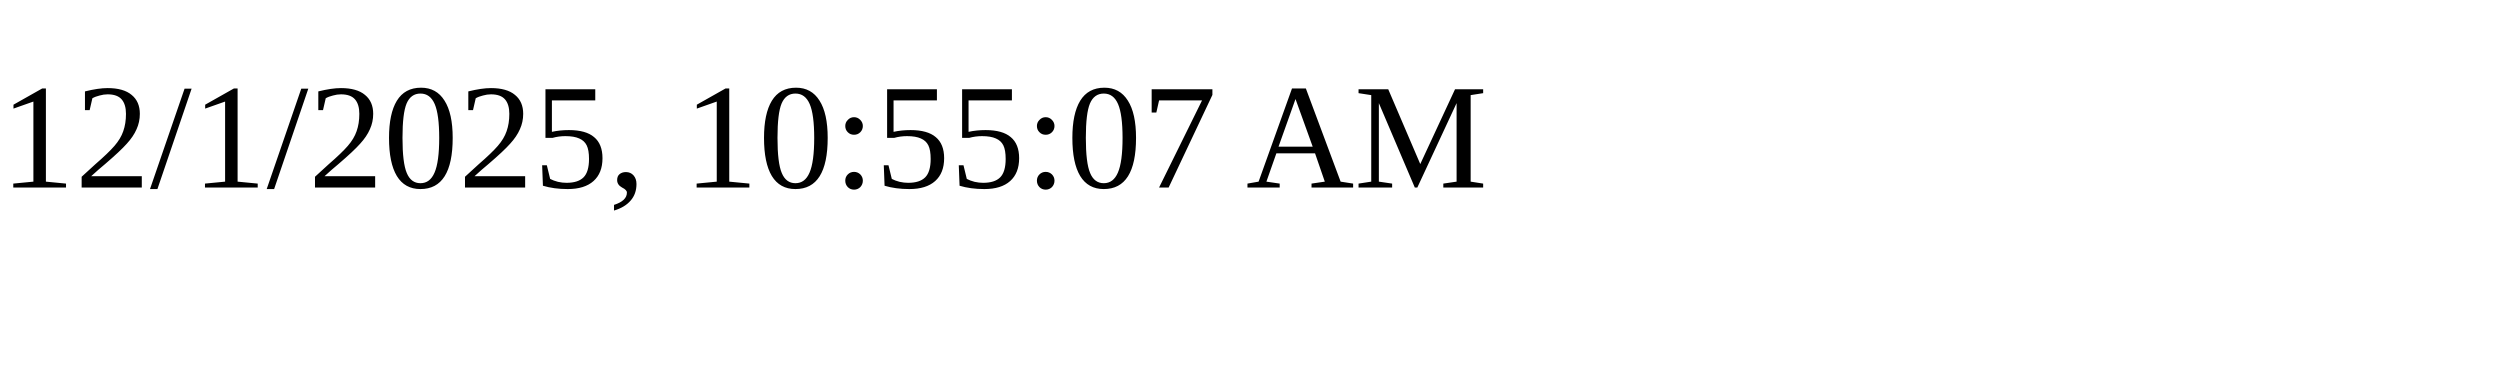
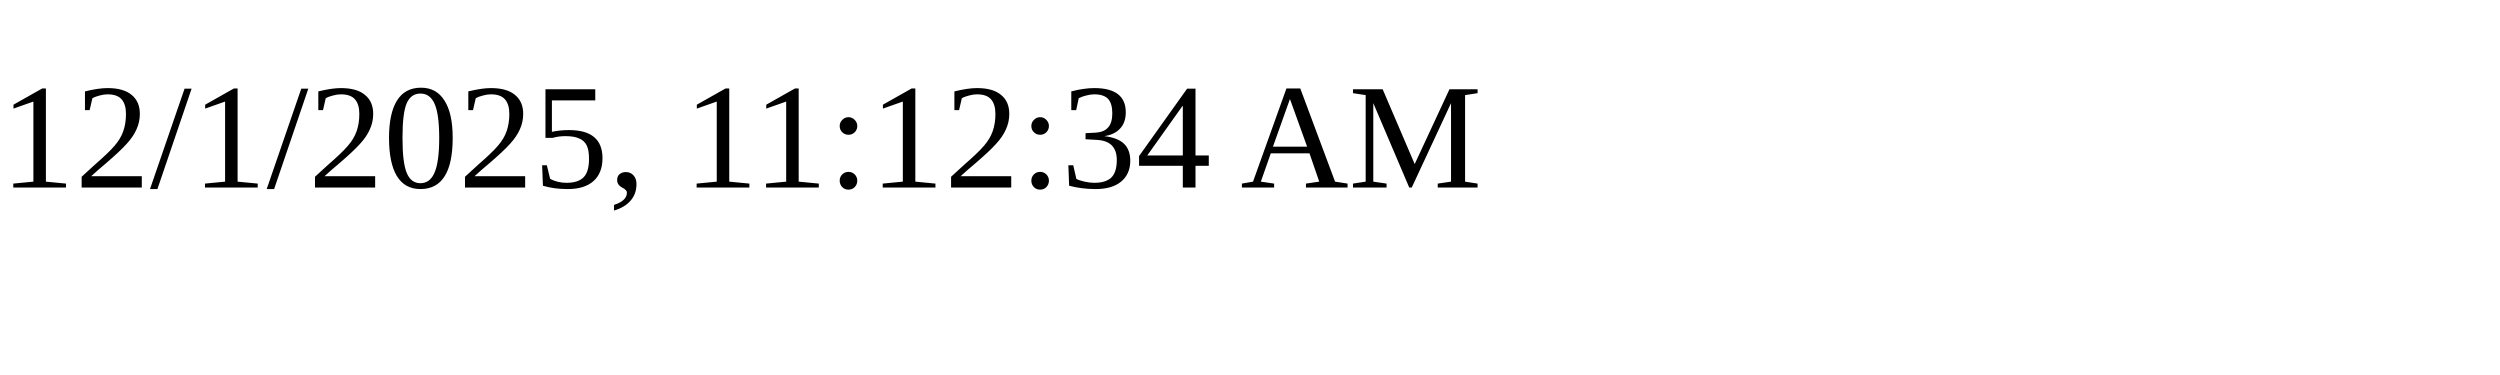
<svg xmlns="http://www.w3.org/2000/svg" height="30" width="200">
-   <text x="0" y="15">12/1/2025, 10:55:07 AM</text>
+   <text x="0" y="15">12/1/2025, 11:12:34 AM</text>
</svg>
